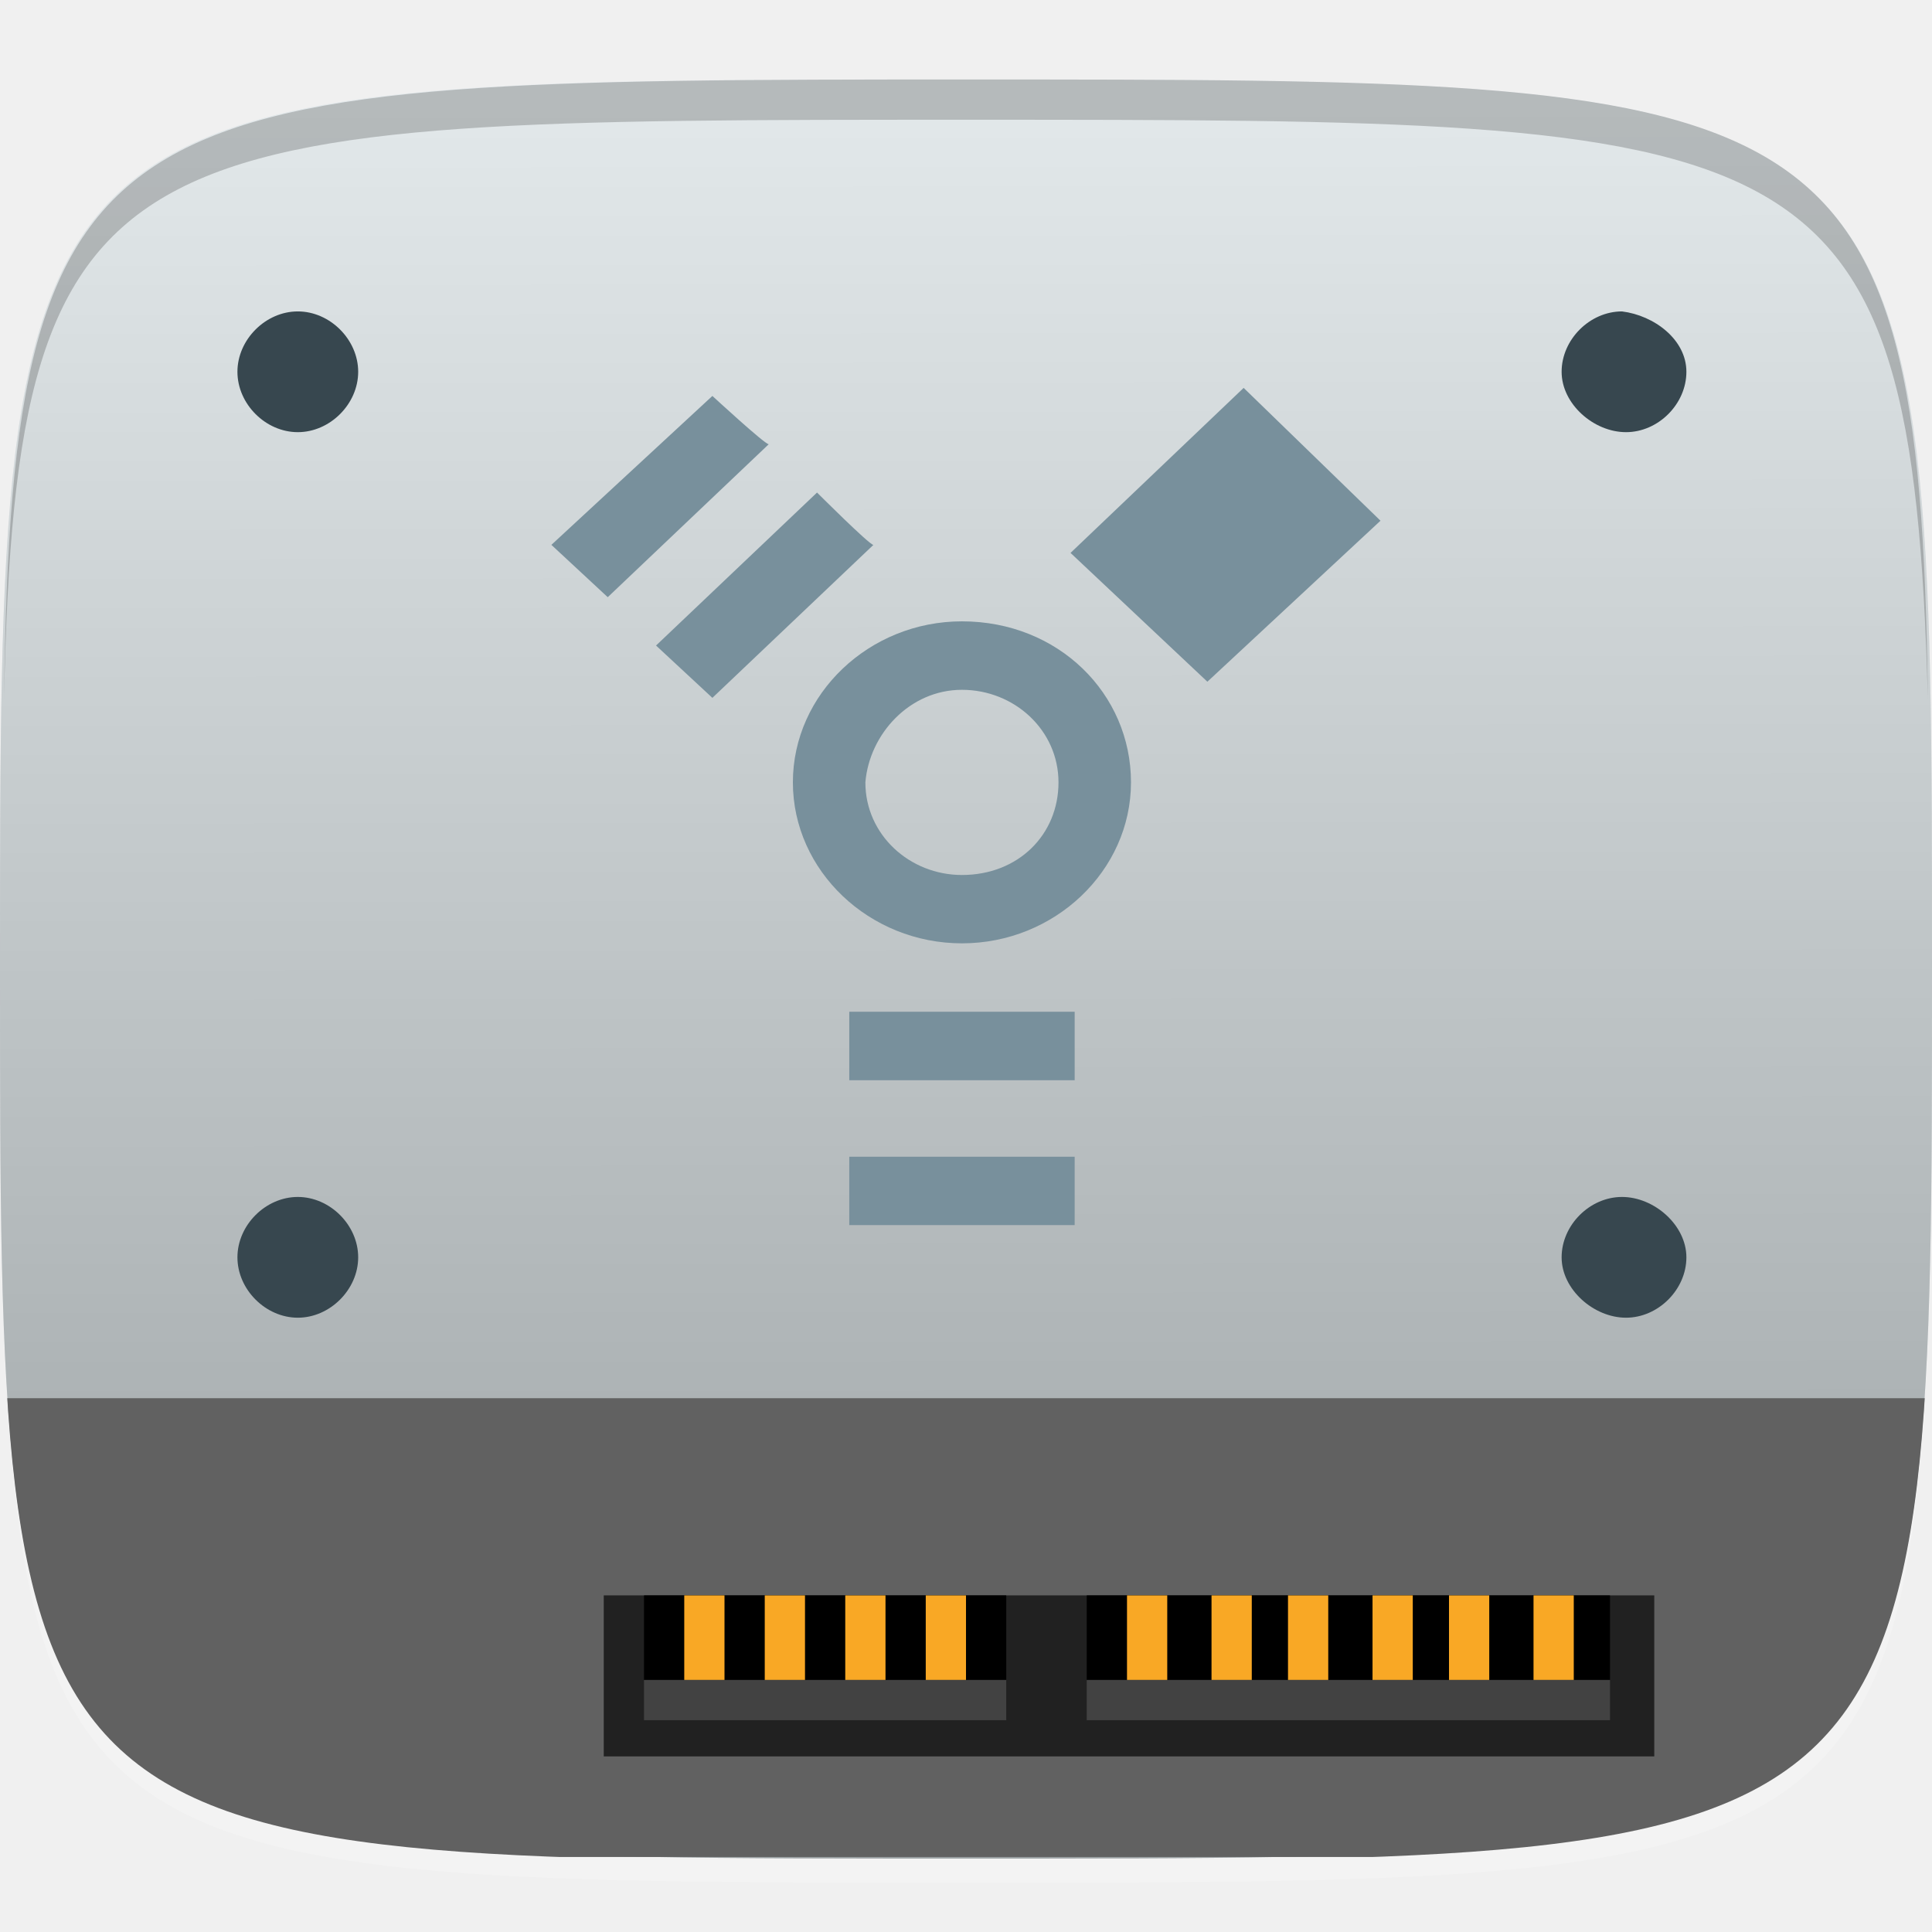
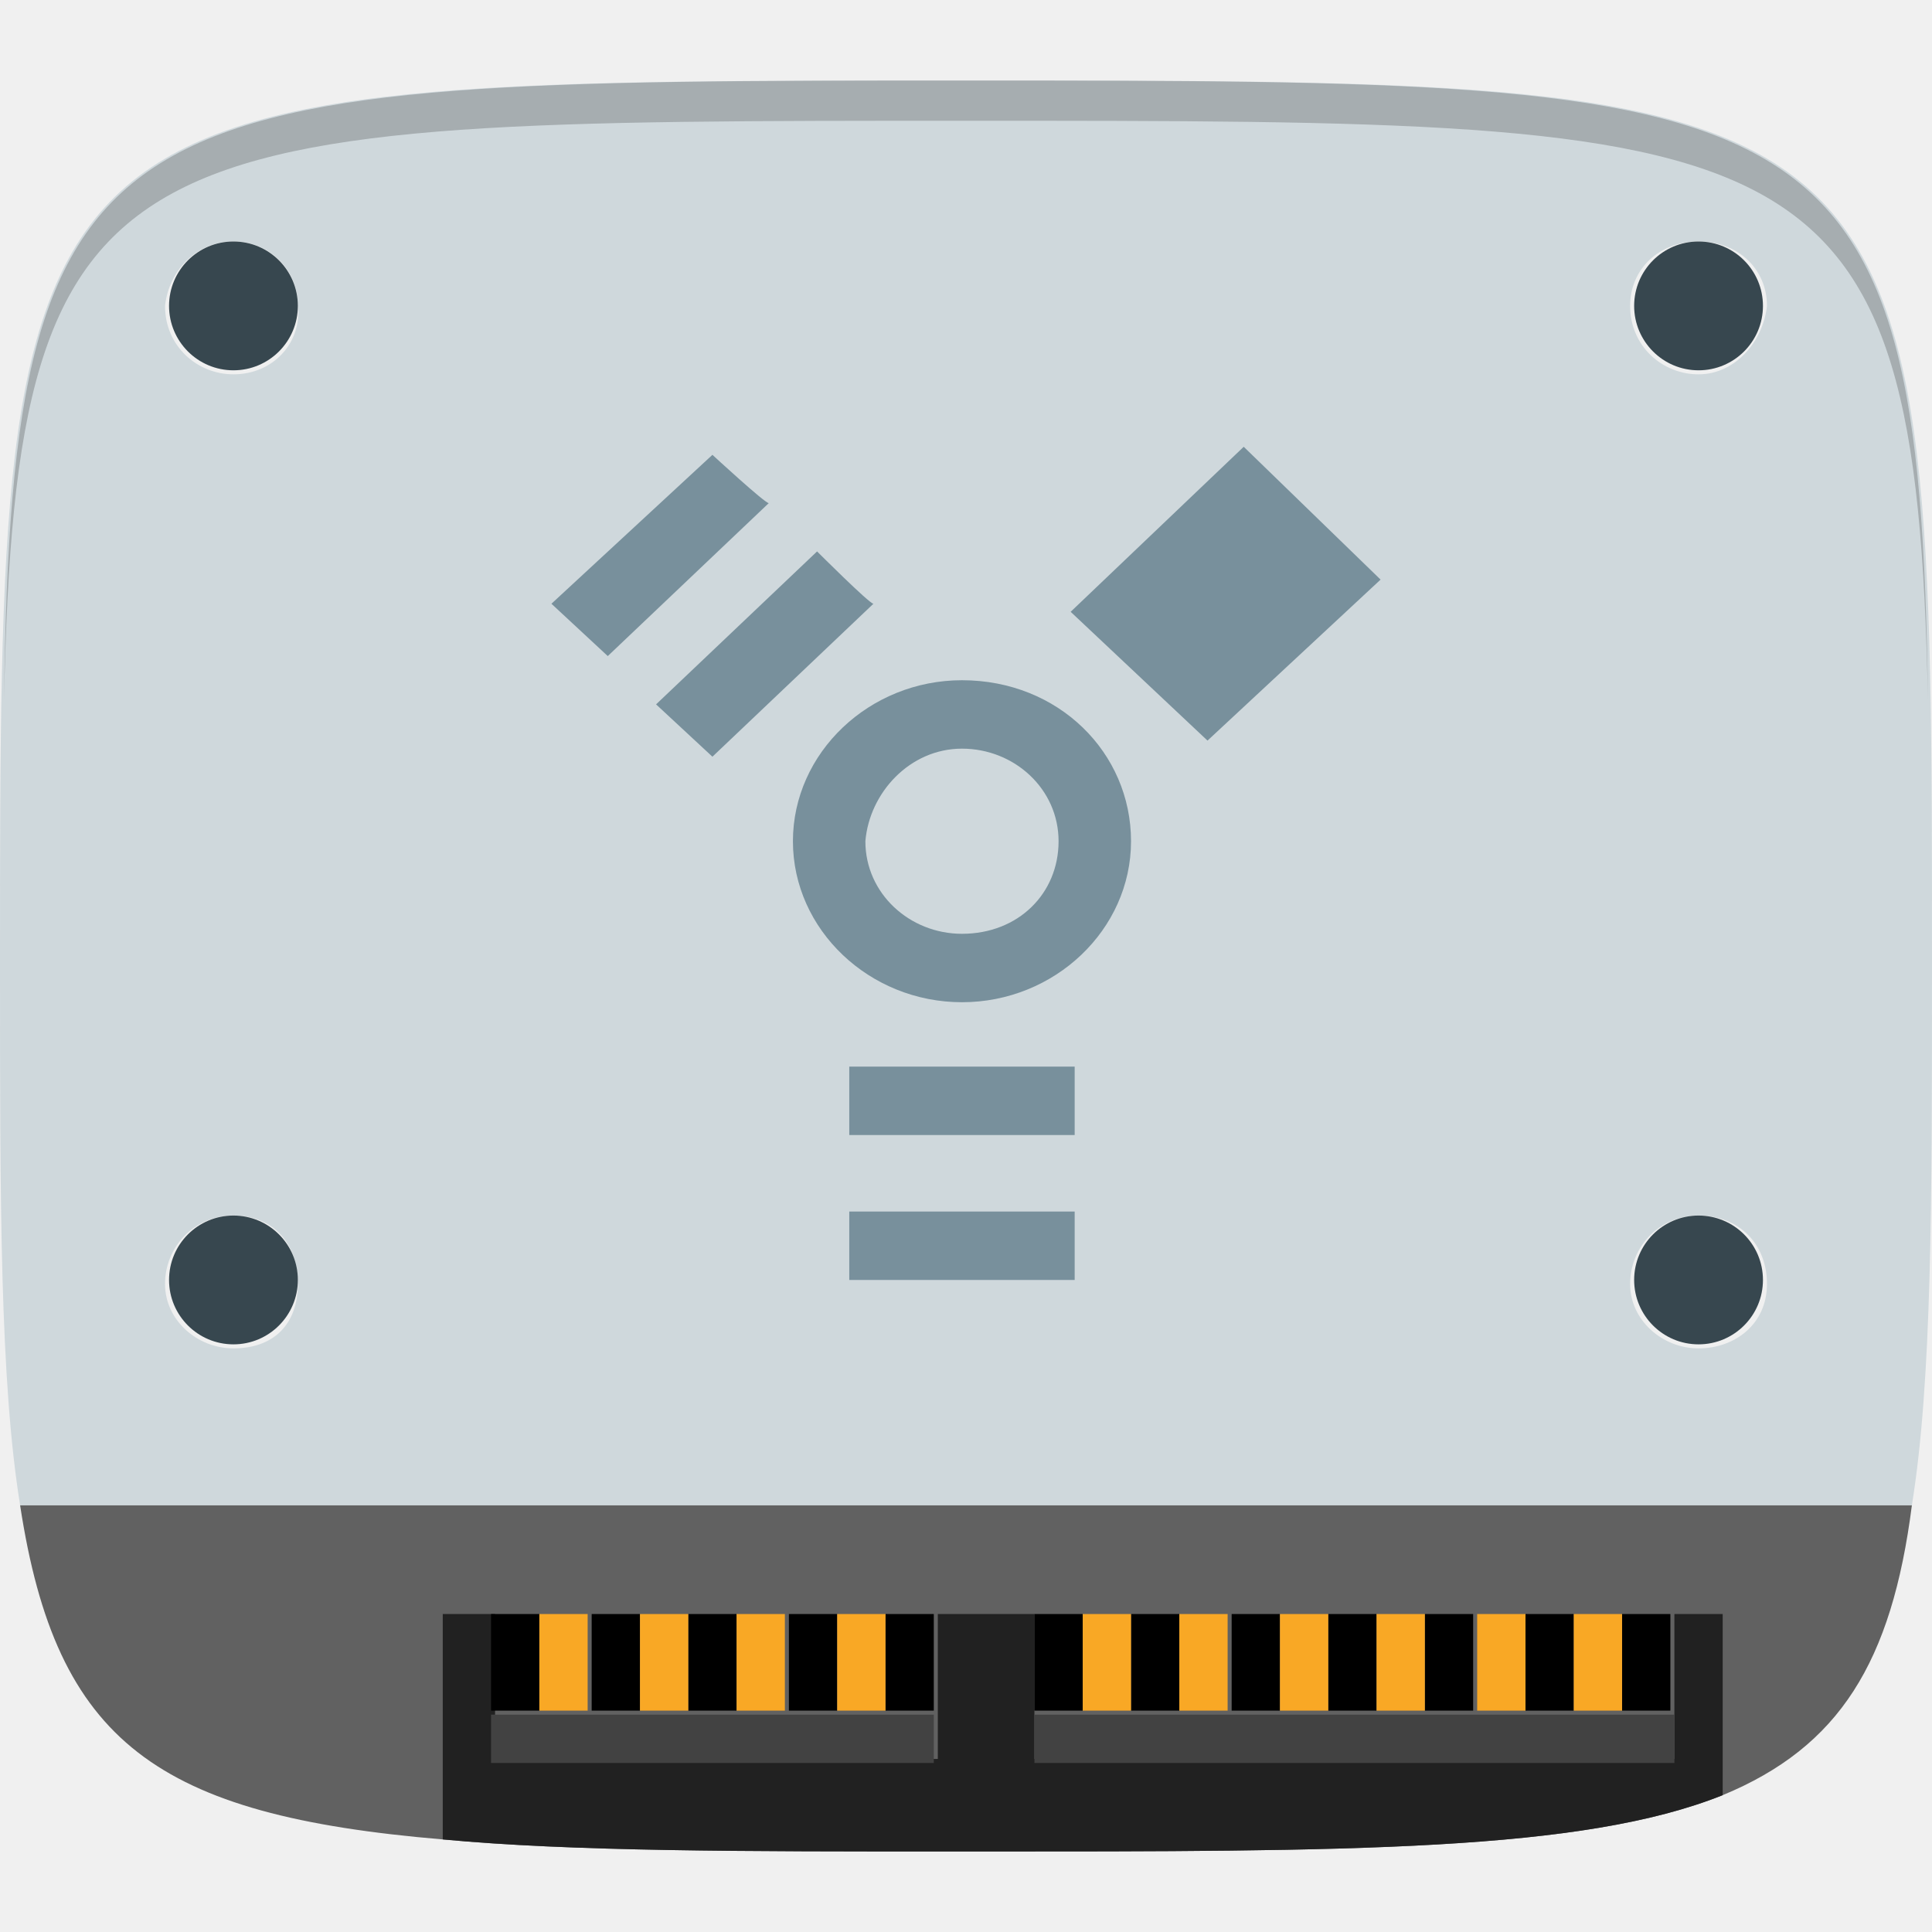
- <svg xmlns="http://www.w3.org/2000/svg" xmlns:xlink="http://www.w3.org/1999/xlink" version="1.1" id="svg2" x="0px" y="0px" width="48px" height="48px" viewBox="0 0 48 48" enable-background="new 0 0 48 48" xml:space="preserve">
-   <g id="g3813_2_" transform="translate(-47.998,993.3622)">
- </g>
-   <g id="layer1_1_" transform="translate(0,-1004.362)">
-     <path id="path3788" opacity="0.2" fill="#FFFFFF" enable-background="new    " d="M24,1051.138   c-21.301,0-23.701-0.1-23.9-15.4c0.3,14.4,2.9,14.4,23.9,14.4s23.5,0,23.898-14.4C47.699,1051.038,45.299,1051.138,24,1051.138z" />
-     <linearGradient id="path3757_1_" gradientUnits="userSpaceOnUse" x1="-305.828" y1="-344.602" x2="-305.828" y2="-346.89" gradientTransform="matrix(19.2251 0 0 19.2251 5903.579 7675.339)">
-       <stop offset="0" style="stop-color:#E6E6E6" />
-       <stop offset="1" style="stop-color:#F9F9F9" />
-     </linearGradient>
-     <path id="path3757" fill="url(#path3757_1_)" d="M24,1006.337   c-24,0-24,0-24,22.101c0,22.1,0,22.1,24,22.1s24,0,24-22.1C48,1006.337,48,1006.337,24,1006.337z" />
-     <g id="g3788" transform="translate(40,0)">
-       <path id="path3777" fill="#CFD8DC" d="M-16,1006.337    c-24,0-24,0-24,22.101c0,22.1,0,22.1,24,22.1s24,0,24-22.1C8,1006.337,8,1006.337-16,1006.337z" />
-       <linearGradient id="path3787_1_" gradientUnits="userSpaceOnUse" x1="-557.526" y1="-254.468" x2="-557.525" y2="-253.32" gradientTransform="matrix(38.4501 0 0 38.4501 21420.914 10790.541)">
-         <stop offset="0.011" style="stop-color:#FFFFFF" />
-         <stop offset="1" style="stop-color:#4D4D4D" />
-       </linearGradient>
-       <path id="path3787" opacity="0.4" fill="url(#path3787_1_)" enable-background="new    " d="    M-16,1006.337c-24,0-24,0-24,22.101c0,22.1,0,22.1,24,22.1s24,0,24-22.1C8,1006.337,8,1006.337-16,1006.337z" />
-     </g>
-     <g id="g3813_1_" transform="translate(-47.998,993.3622)">
- 	</g>
-     <path id="path3770" opacity="0.2" enable-background="new    " d="M24,1006.337c-21.301,0-23.701,0.1-23.9,15.4   c0.3-14.4,2.9-14.4,23.9-14.4s23.5,0,23.898,14.4C47.699,1006.337,45.299,1006.337,24,1006.337z" />
+ <svg xmlns="http://www.w3.org/2000/svg" version="1.1" id="svg2" x="0px" y="0px" viewBox="-12 -12 48 48" style="enable-background:new -12 -12 48 48;" xml:space="preserve">
+   <style type="text/css">
+ 	.st0{fill:#CFD8DC;}
+ 	.st1{fill:#78909C;}
+ 	.st2{fill:#616161;}
+ 	.st3{fill:#212121;}
+ 	.st4{fill:#F9A825;}
+ 	.st5{fill:#424242;}
+ 	.st6{fill:#37474F;}
+ 	.st7{opacity:0.2;enable-background:new    ;}
+ </style>
+   <g>
+     <path class="st0" d="M36,12c0-22,0-22-24-22s-24,0-24,22c0,5.9,0,10.3,0.5,13.4h47C36,22.3,36,17.9,36,12z M-6.2,21.5   c-0.9,0-1.7-0.7-1.7-1.6s0.7-1.7,1.7-1.7s1.6,0.7,1.6,1.7S-5.2,21.5-6.2,21.5z M-6.2-2.7c-0.9,0-1.7-0.7-1.7-1.7   C-7.8-5.3-7.1-6-6.2-6s1.6,0.7,1.6,1.6C-4.5-3.5-5.2-2.7-6.2-2.7z M2.1,9.6H0.8V7.4h-2.3v2.1h-1.2V4.7h1.2v1.9h2.3V4.7h1.2V9.6z    M8.4,7.1c0,0.8-0.3,1.4-0.8,1.8C7.1,9.3,6.3,9.6,5.2,9.6H3.6V4.7h1.8c1,0,1.7,0.2,2.2,0.6C8.2,5.7,8.4,6.3,8.4,7.1L8.4,7.1z    M14.5,7.1c0,0.8-0.3,1.4-0.8,1.8c-0.5,0.4-1.3,0.6-2.4,0.6H9.6V4.7h1.8c1,0,1.7,0.2,2.2,0.6C14.2,5.7,14.5,6.3,14.5,7.1L14.5,7.1z    M30.2,21.5c-0.9,0-1.7-0.7-1.7-1.6s0.7-1.7,1.7-1.7s1.7,0.7,1.7,1.7S31.1,21.5,30.2,21.5z M30.2-2.7c-0.9,0-1.7-0.7-1.7-1.7   c0-0.9,0.7-1.6,1.7-1.6s1.7,0.7,1.7,1.6C31.8-3.5,31.1-2.7,30.2-2.7z" />
+     <rect x="-4.5" y="3.4" class="st0" width="22.4" height="7.6" />
+     <path id="图标" class="st1" d="M18.9-0.9l-4.3,4.1L18,6.4l4.3-4L18.9-0.9z M5.7-0.7L1.7,3   l1.4,1.3l4-3.8C7,0.5,5.7-0.7,5.7-0.7z M8.3,1.7l-4,3.8l1.4,1.3l4-3.8C9.6,3,8.3,1.7,8.3,1.7z M11.9,4.9c-2.3,0-4.2,1.8-4.2,4   s1.9,4,4.2,4s4.2-1.8,4.2-4S14.3,4.9,11.9,4.9L11.9,4.9z M11.9,6.6c1.3,0,2.4,1,2.4,2.3s-1,2.3-2.4,2.3c-1.3,0-2.4-1-2.4-2.3   C9.6,7.7,10.6,6.6,11.9,6.6L11.9,6.6z M9.1,14.5v1.7h5.6v-1.7H9.1z M9.1,18.1v1.7h5.6v-1.7H9.1z" />
+     <path class="st2" d="M-11.5,25.4c0.9,5.9,3.4,7.7,10.5,8.3C2.2,34,6.4,34,11.8,34h0.4c9.4,0,15.1,0,18.6-1.4   c2.9-1.2,4.2-3.3,4.7-7.2H-11.5z" />
+     <path class="st3" d="M30.8,28.1h-1.2v2.4v1.2H13.7v-1.2v-2.4h-2.4v2.4v1.2h-11v-1.2v-2.4H-1v5.6C2.2,34,6.4,34,11.8,34h0.4   c9.4,0,15.1,0,18.6-1.4V28.1z" />
+     <rect x="21" y="28.1" width="1.2" height="2.4" />
+     <rect x="23.4" y="28.1" width="1.2" height="2.4" />
+     <rect x="13.7" y="28.1" width="1.2" height="2.4" />
+     <rect x="18.6" y="28.1" width="1.2" height="2.4" />
+     <rect x="28.3" y="28.1" width="1.2" height="2.4" />
+     <rect x="16.1" y="28.1" width="1.2" height="2.4" />
+     <rect x="25.9" y="28.1" width="1.2" height="2.4" />
+     <rect x="2.7" y="28.1" width="1.2" height="2.4" />
+     <rect x="0.2" y="28.1" width="1.2" height="2.4" />
+     <rect x="10" y="28.1" width="1.2" height="2.4" />
+     <rect x="5.1" y="28.1" width="1.2" height="2.4" />
+     <rect x="7.6" y="28.1" width="1.2" height="2.4" />
+     <rect x="3.9" y="28.1" class="st4" width="1.2" height="2.4" />
+     <rect x="6.3" y="28.1" class="st4" width="1.2" height="2.4" />
+     <rect x="8.8" y="28.1" class="st4" width="1.2" height="2.4" />
+     <rect x="1.4" y="28.1" class="st4" width="1.2" height="2.4" />
+     <rect x="17.3" y="28.1" class="st4" width="1.2" height="2.4" />
+     <rect x="19.8" y="28.1" class="st4" width="1.2" height="2.4" />
+     <rect x="14.9" y="28.1" class="st4" width="1.2" height="2.4" />
+     <rect x="24.7" y="28.1" class="st4" width="1.2" height="2.4" />
+     <rect x="27.1" y="28.1" class="st4" width="1.2" height="2.4" />
+     <rect x="22.2" y="28.1" class="st4" width="1.2" height="2.4" />
+     <polygon class="st5" points="27.1,30.6 25.9,30.6 24.7,30.6 23.4,30.6 22.2,30.6 21,30.6 19.8,30.6 18.6,30.6 17.3,30.6 16.1,30.6    14.9,30.6 13.7,30.6 13.7,31.8 29.6,31.8 29.6,30.6 28.3,30.6  " />
+     <polygon class="st5" points="8.8,30.6 7.6,30.6 6.3,30.6 5.1,30.6 3.9,30.6 2.7,30.6 1.4,30.6 0.2,30.6 0.2,31.8 11.2,31.8    11.2,30.6 10,30.6  " />
+     <circle class="st6" cx="-6.2" cy="-4.4" r="1.6" />
+     <circle class="st6" cx="30.2" cy="-4.4" r="1.6" />
+     <circle class="st6" cx="-6.2" cy="19.8" r="1.6" />
+     <circle class="st6" cx="30.2" cy="19.8" r="1.6" />
  </g>
-   <g>
-     <g>
-       <g>
-         <g>
-           <g>
-             <g>
-               <g>
-                 <defs>
-                   <path id="SVGID_1_" d="M24,2.038c-24,0-24,0-24,22.1c0,22.101,0,22.101,24,22.101s24,0,24-22.101          C48,2.038,48,2.038,24,2.038z" />
-                 </defs>
-                 <clipPath id="SVGID_2_">
-                   <use xlink:href="#SVGID_1_" overflow="visible" />
-                 </clipPath>
-                 <rect id="rect3089_1_" x="0.1" y="34.738" clip-path="url(#SVGID_2_)" fill="#616161" width="47.799" height="11.398" />
-               </g>
-             </g>
-           </g>
-         </g>
-       </g>
-     </g>
-   </g>
-   <rect id="rect3091_1_" x="15" y="39.637" fill="#212121" width="26.1" height="4" />
-   <rect id="rect3885_1_" x="27" y="39.637" width="13" height="2.102" />
-   <rect id="rect3887_1_" x="16" y="39.637" width="9" height="2.102" />
-   <rect id="rect3865_1_" x="19" y="39.637" fill="#F9A825" width="1" height="2.102" />
-   <rect id="rect3867_1_" x="21" y="39.637" fill="#F9A825" width="1" height="2.102" />
-   <rect id="rect3869_1_" x="23" y="39.637" fill="#F9A825" width="1" height="2.102" />
-   <rect id="rect3871_1_" x="17" y="39.637" fill="#F9A825" width="1" height="2.102" />
-   <rect id="rect3873_1_" x="30.1" y="39.637" fill="#F9A825" width="1" height="2.102" />
-   <rect id="rect3875_1_" x="32" y="39.637" fill="#F9A825" width="1" height="2.102" />
-   <rect id="rect3877_1_" x="28" y="39.637" fill="#F9A825" width="1" height="2.102" />
-   <rect id="rect3879_1_" x="36" y="39.637" fill="#F9A825" width="1" height="2.102" />
-   <rect id="rect3881_1_" x="38.1" y="39.637" fill="#F9A825" width="1" height="2.102" />
-   <rect id="rect3883_1_" x="34.1" y="39.637" fill="#F9A825" width="1" height="2.102" />
-   <rect id="rect3861_1_" x="27" y="41.738" fill="#424242" width="13" height="1" />
-   <rect id="rect3863_1_" x="16" y="41.738" fill="#424242" width="9" height="1" />
-   <path id="path3901_1_" fill="#37474F" d="  M8.899,9.237c0,0.801-0.7,1.5-1.5,1.5s-1.5-0.699-1.5-1.5c0-0.8,0.7-1.5,1.5-1.5S8.899,8.437,8.899,9.237z" />
-   <path id="path3903_1_" fill="#37474F" d="  M41.898,9.237c0,0.801-0.699,1.5-1.5,1.5s-1.6-0.699-1.6-1.5c0-0.8,0.699-1.5,1.5-1.5C41.1,7.837,41.898,8.437,41.898,9.237z" />
-   <path id="path3905_1_" fill="#37474F" d="  M8.899,31.238c0,0.799-0.7,1.5-1.5,1.5s-1.5-0.701-1.5-1.5c0-0.801,0.7-1.5,1.5-1.5S8.899,30.438,8.899,31.238z" />
-   <path id="path3907_1_" fill="#37474F" d="  M41.898,31.238c0,0.799-0.699,1.5-1.5,1.5s-1.6-0.701-1.6-1.5c0-0.801,0.699-1.5,1.5-1.5C41.098,29.738,41.898,30.438,41.898,31.238  z" />
-   <path id="path9_1_" fill="#78909C" d="M30.898,9.637l-4.301,4.1l3.4,3.2l4.301-4L30.898,9.637z   M17.699,9.837l-4,3.7l1.4,1.3l4-3.8C19,11.038,17.699,9.837,17.699,9.837z M20.299,12.237l-4,3.801l1.4,1.3l4-3.8  C21.6,13.538,20.299,12.237,20.299,12.237z M23.899,15.437c-2.3,0-4.2,1.8-4.2,4s1.9,4,4.2,4s4.2-1.8,4.2-4  S26.299,15.437,23.899,15.437L23.899,15.437z M23.899,17.138c1.3,0,2.399,1,2.399,2.3c0,1.301-1,2.301-2.399,2.301  c-1.3,0-2.399-1-2.399-2.301C21.6,18.237,22.6,17.138,23.899,17.138L23.899,17.138z M21.1,25.137v1.701h5.6v-1.701H21.1z   M21.1,28.738v1.699h5.6v-1.699H21.1z" />
+   <path id="path3770" class="st7" d="M12-10C-9.3-10-11.7-9.9-11.9,5.4C-11.6-9-9-9,12-9S35.6-9,35.9,5.4C35.7-9.9,33.3-10,12-10z" />
</svg>
